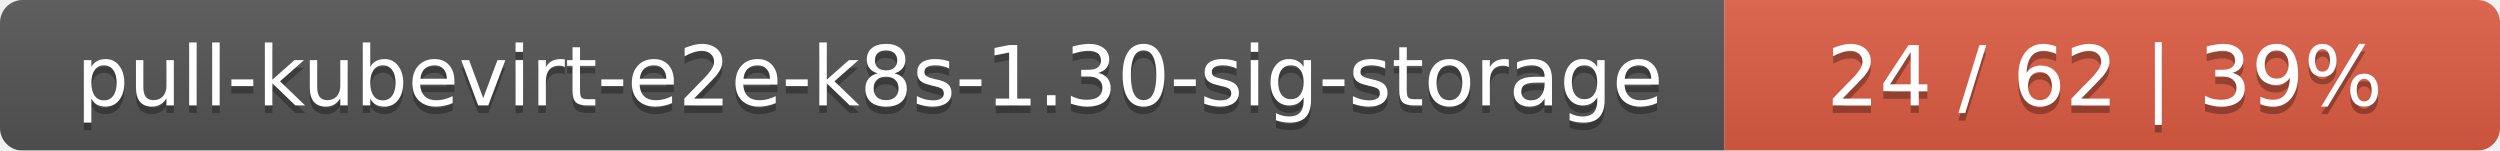
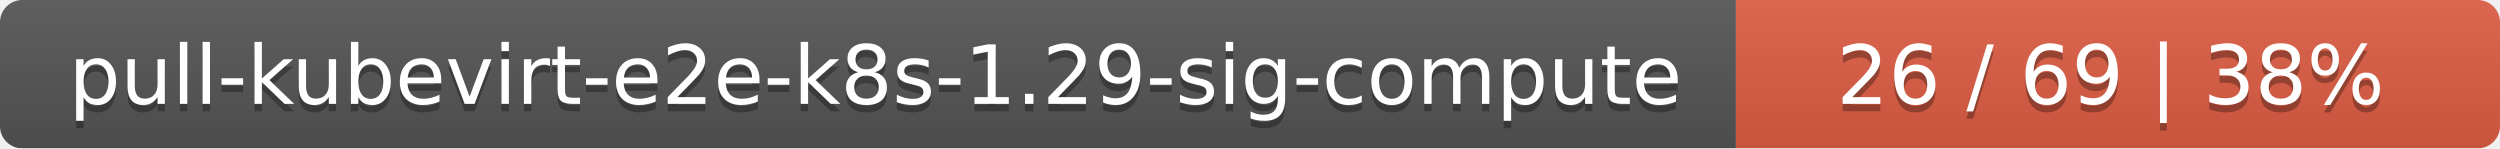
- <svg xmlns="http://www.w3.org/2000/svg" width="332" height="20">
+ <svg xmlns="http://www.w3.org/2000/svg" width="337" height="20">
  <linearGradient id="smooth" x2="0" y2="100%">
    <stop offset="0" stop-color="#bbb" stop-opacity=".1" />
    <stop offset="1" stop-opacity=".1" />
  </linearGradient>
  <mask id="round">
-     <rect width="332" height="20" rx="3" fill="#fff" />
+     <rect width="337" height="20" rx="3" fill="#fff" />
  </mask>
  <g mask="url(#round)">
-     <rect width="229" height="20" fill="#555" />
-     <rect x="229" width="103" height="20" fill="#e05d44" />
-     <rect width="332" height="20" fill="url(#smooth)" />
+     <rect width="234" height="20" fill="#555" />
+     <rect x="234" width="103" height="20" fill="#e05d44" />
+     <rect width="337" height="20" fill="url(#smooth)" />
  </g>
  <g fill="#fff" text-anchor="middle" font-family="DejaVu Sans,Verdana,Geneva,sans-serif" font-size="11">
-     <text x="115.5" y="15" fill="#010101" fill-opacity=".3">pull-kubevirt-e2e-k8s-1.30-sig-storage</text>
-     <text x="115.5" y="14">pull-kubevirt-e2e-k8s-1.30-sig-storage</text>
-     <text x="279.5" y="15" fill="#010101" fill-opacity=".3">24 / 62    |    39%</text>
-     <text x="279.5" y="14">24 / 62    |    39%</text>
+     <text x="118" y="15" fill="#010101" fill-opacity=".3">pull-kubevirt-e2e-k8s-1.29-sig-compute</text>
+     <text x="118" y="14">pull-kubevirt-e2e-k8s-1.29-sig-compute</text>
+     <text x="284.5" y="15" fill="#010101" fill-opacity=".3">26 / 69    |    38%</text>
+     <text x="284.5" y="14">26 / 69    |    38%</text>
  </g>
</svg>
